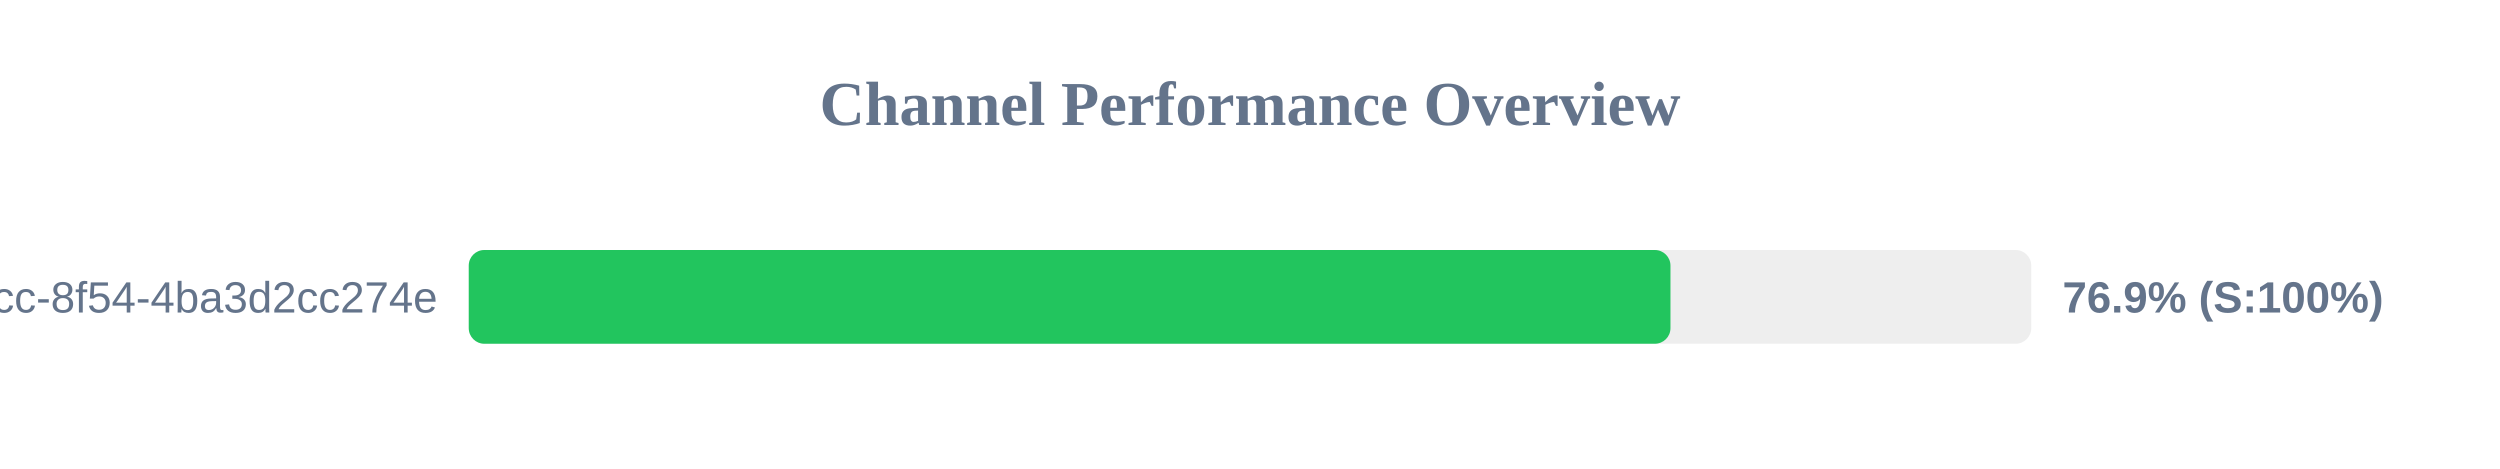
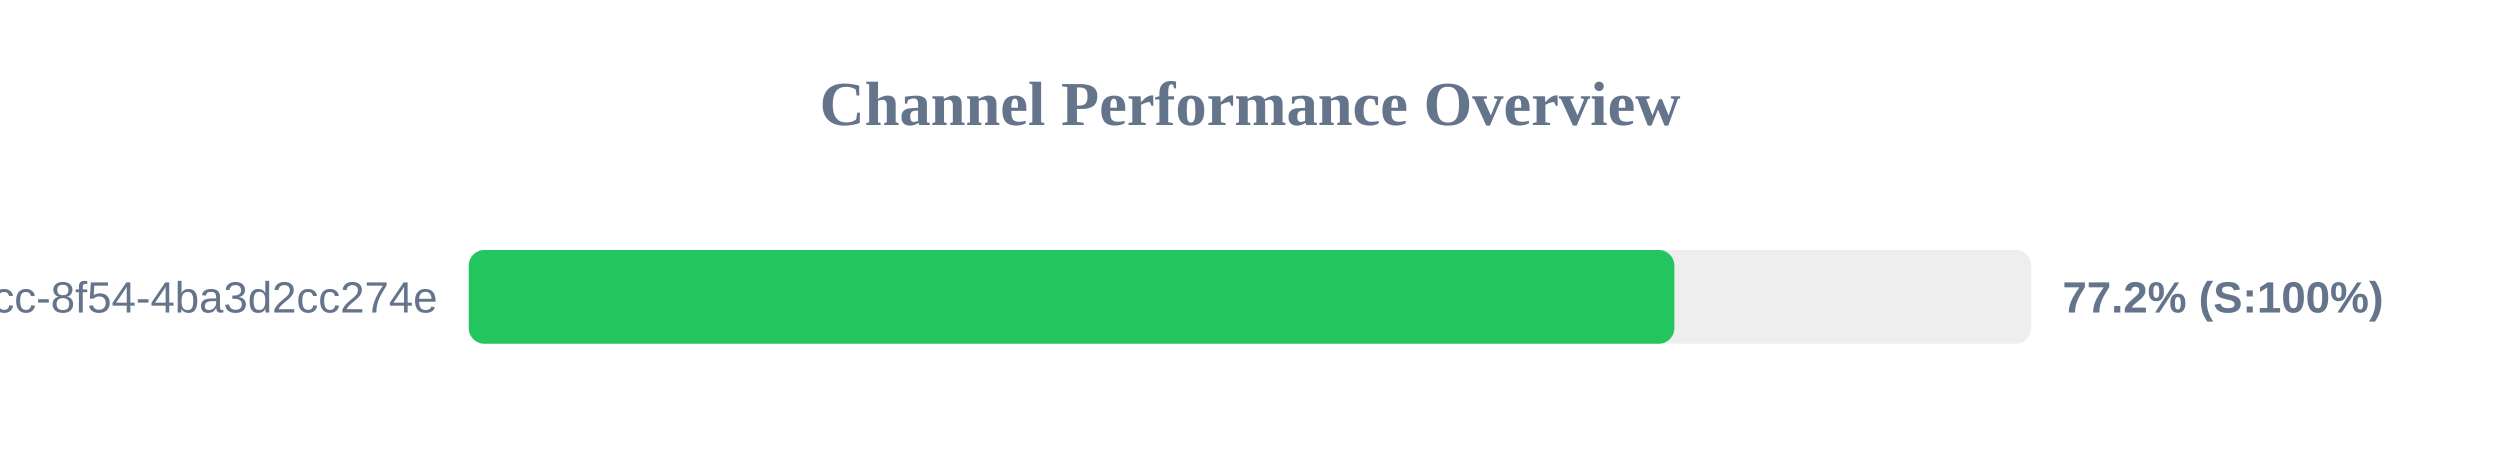
<svg xmlns="http://www.w3.org/2000/svg" width="800" height="150" version="1.1">
  <style>
        .row { font: 14px Arial; fill: #64748b; }
        .score { font: bold 14px Arial; fill: #64748b; }
    </style>
  <text x="400" y="40" text-anchor="middle" font-size="20px" font-weight="bold" fill="#64748b">Channel Performance Overview</text>
  <rect x="150" y="80" width="500" height="30" fill="#eee" rx="5" />
-   <rect x="150" y="80" width="384.55" height="30" fill="#22c55e" rx="5" />
+   <rect x="150" y="80" width="385.8" height="30" fill="#22c55e" rx="5" />
  <text x="140" y="100" text-anchor="end" class="row">?uuid=45cc0b3a-0adb-4dcc-8f54-4ba3d2cc274e</text>
-   <text x="660" y="100" text-anchor="start" class="score">76.9% (S:100%)</text>
+   <text x="660" y="100" text-anchor="start" class="score">77.2% (S:100%)</text>
</svg>
